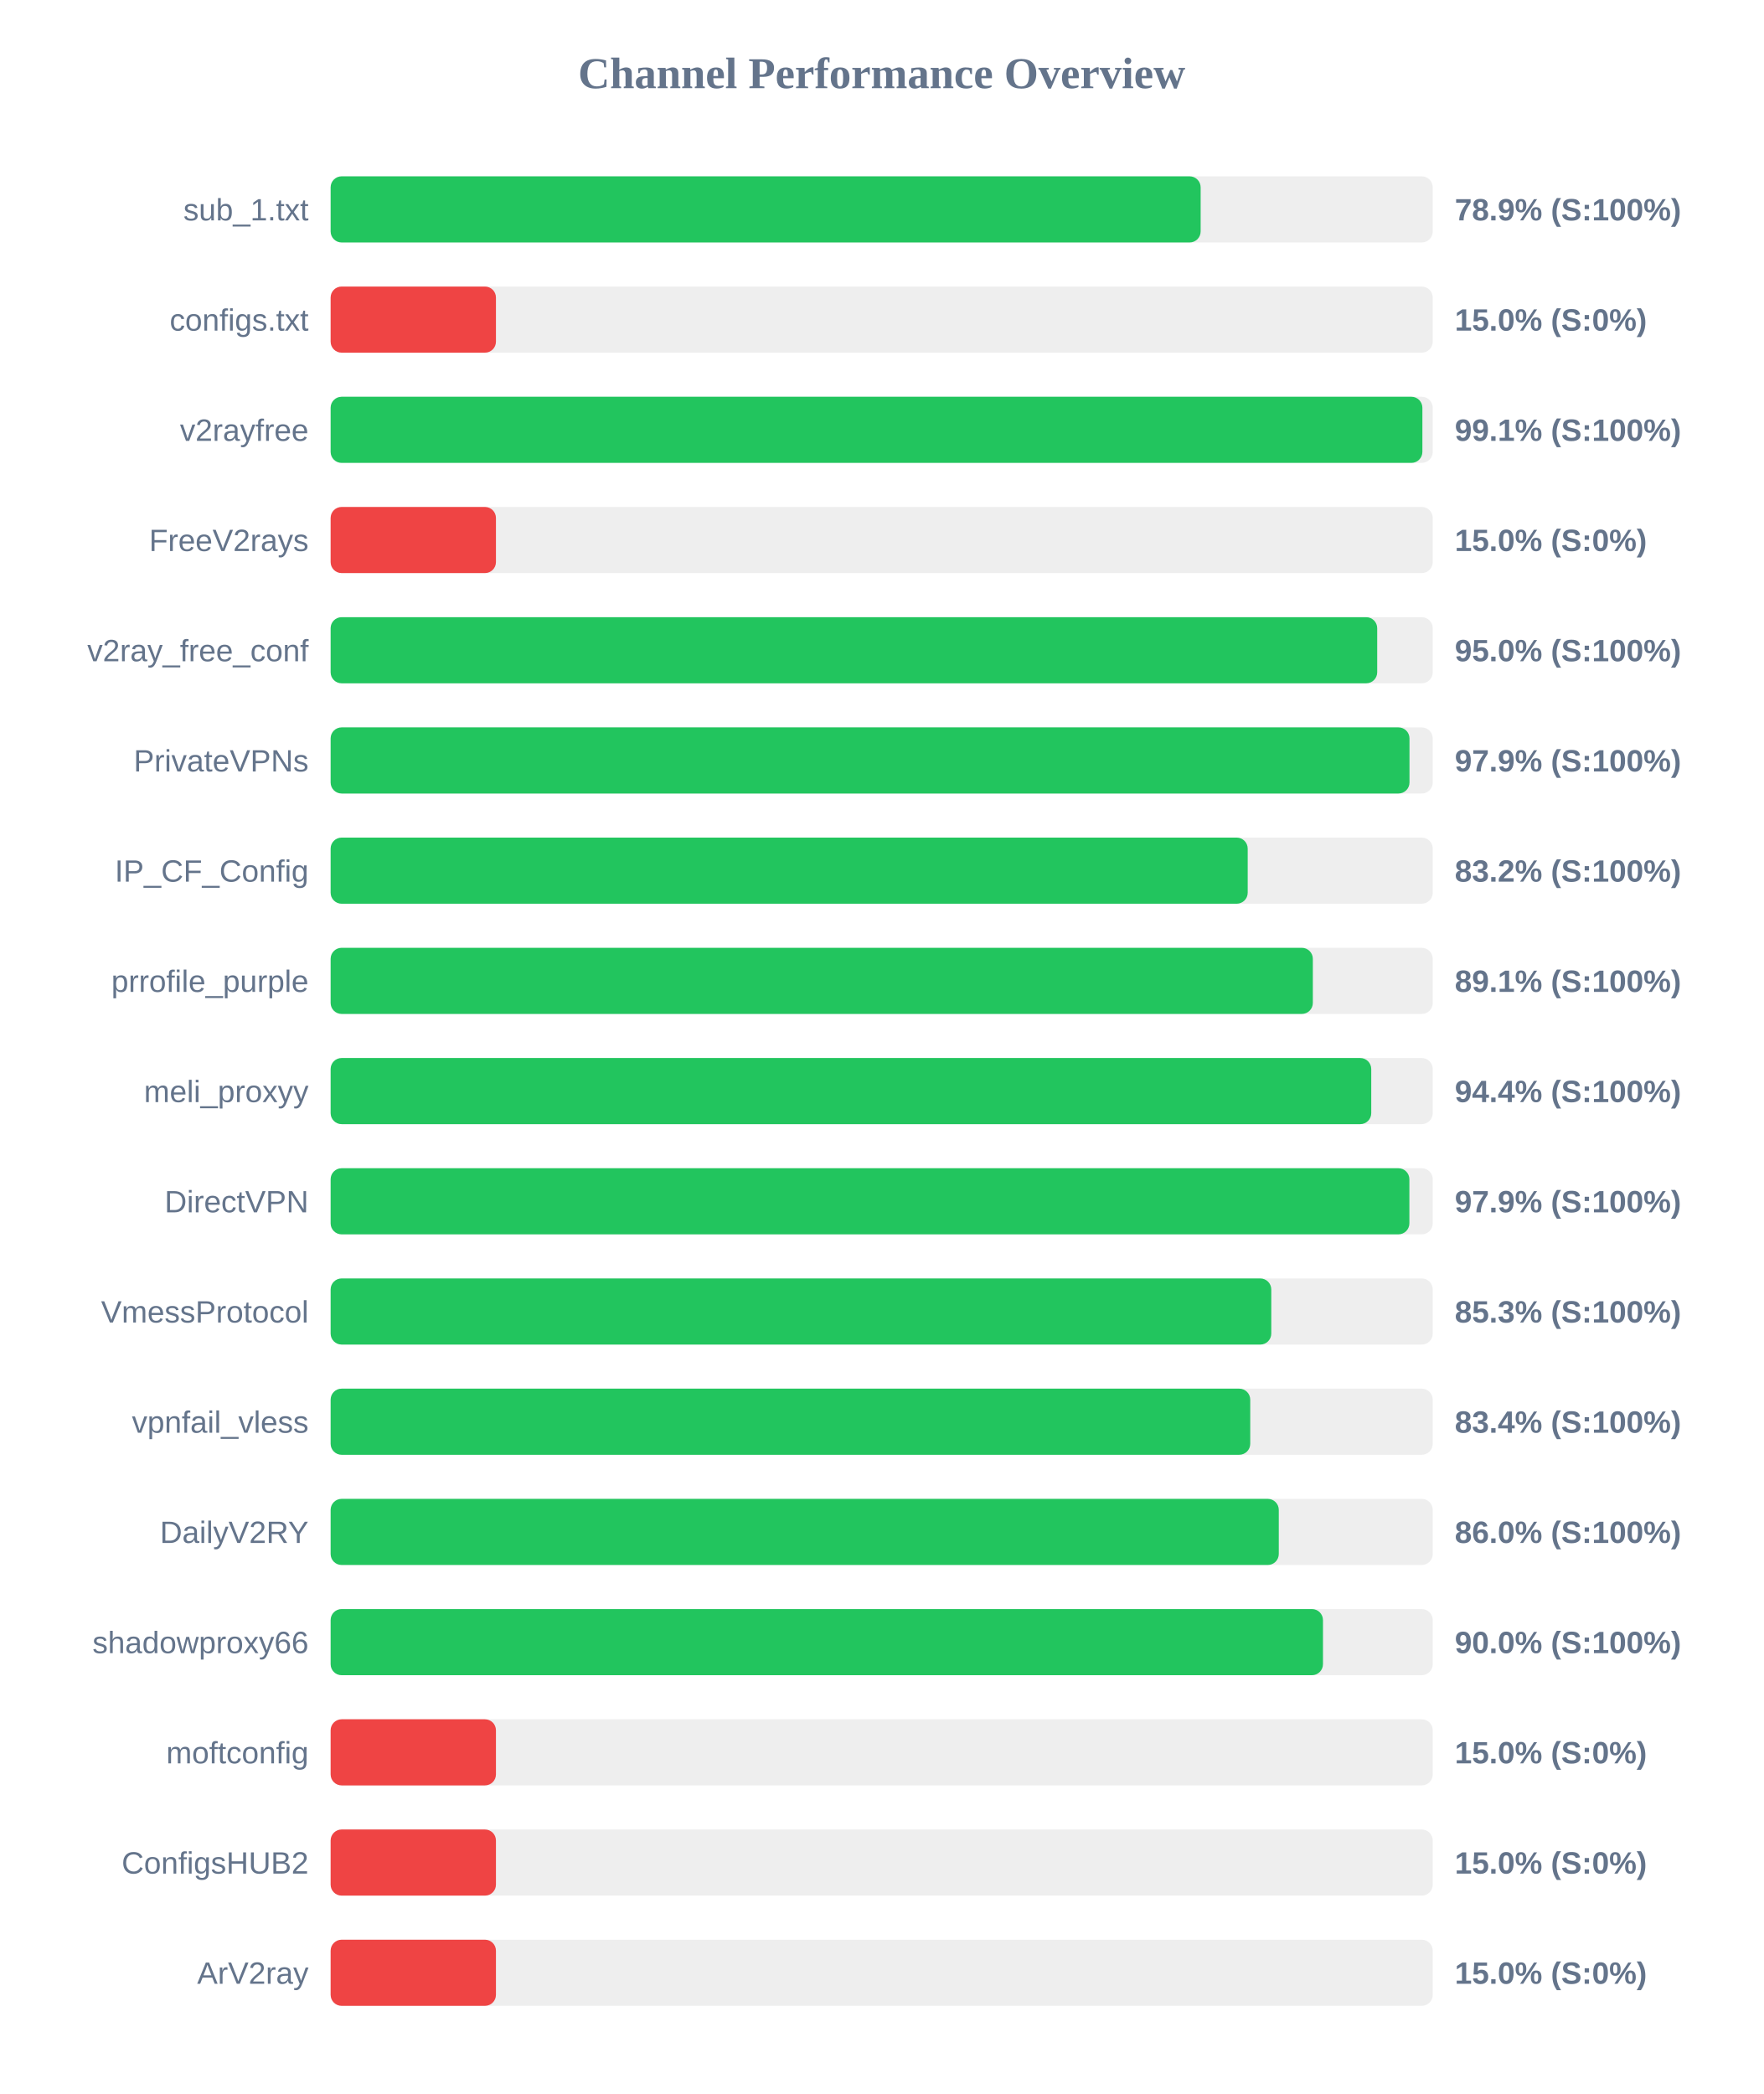
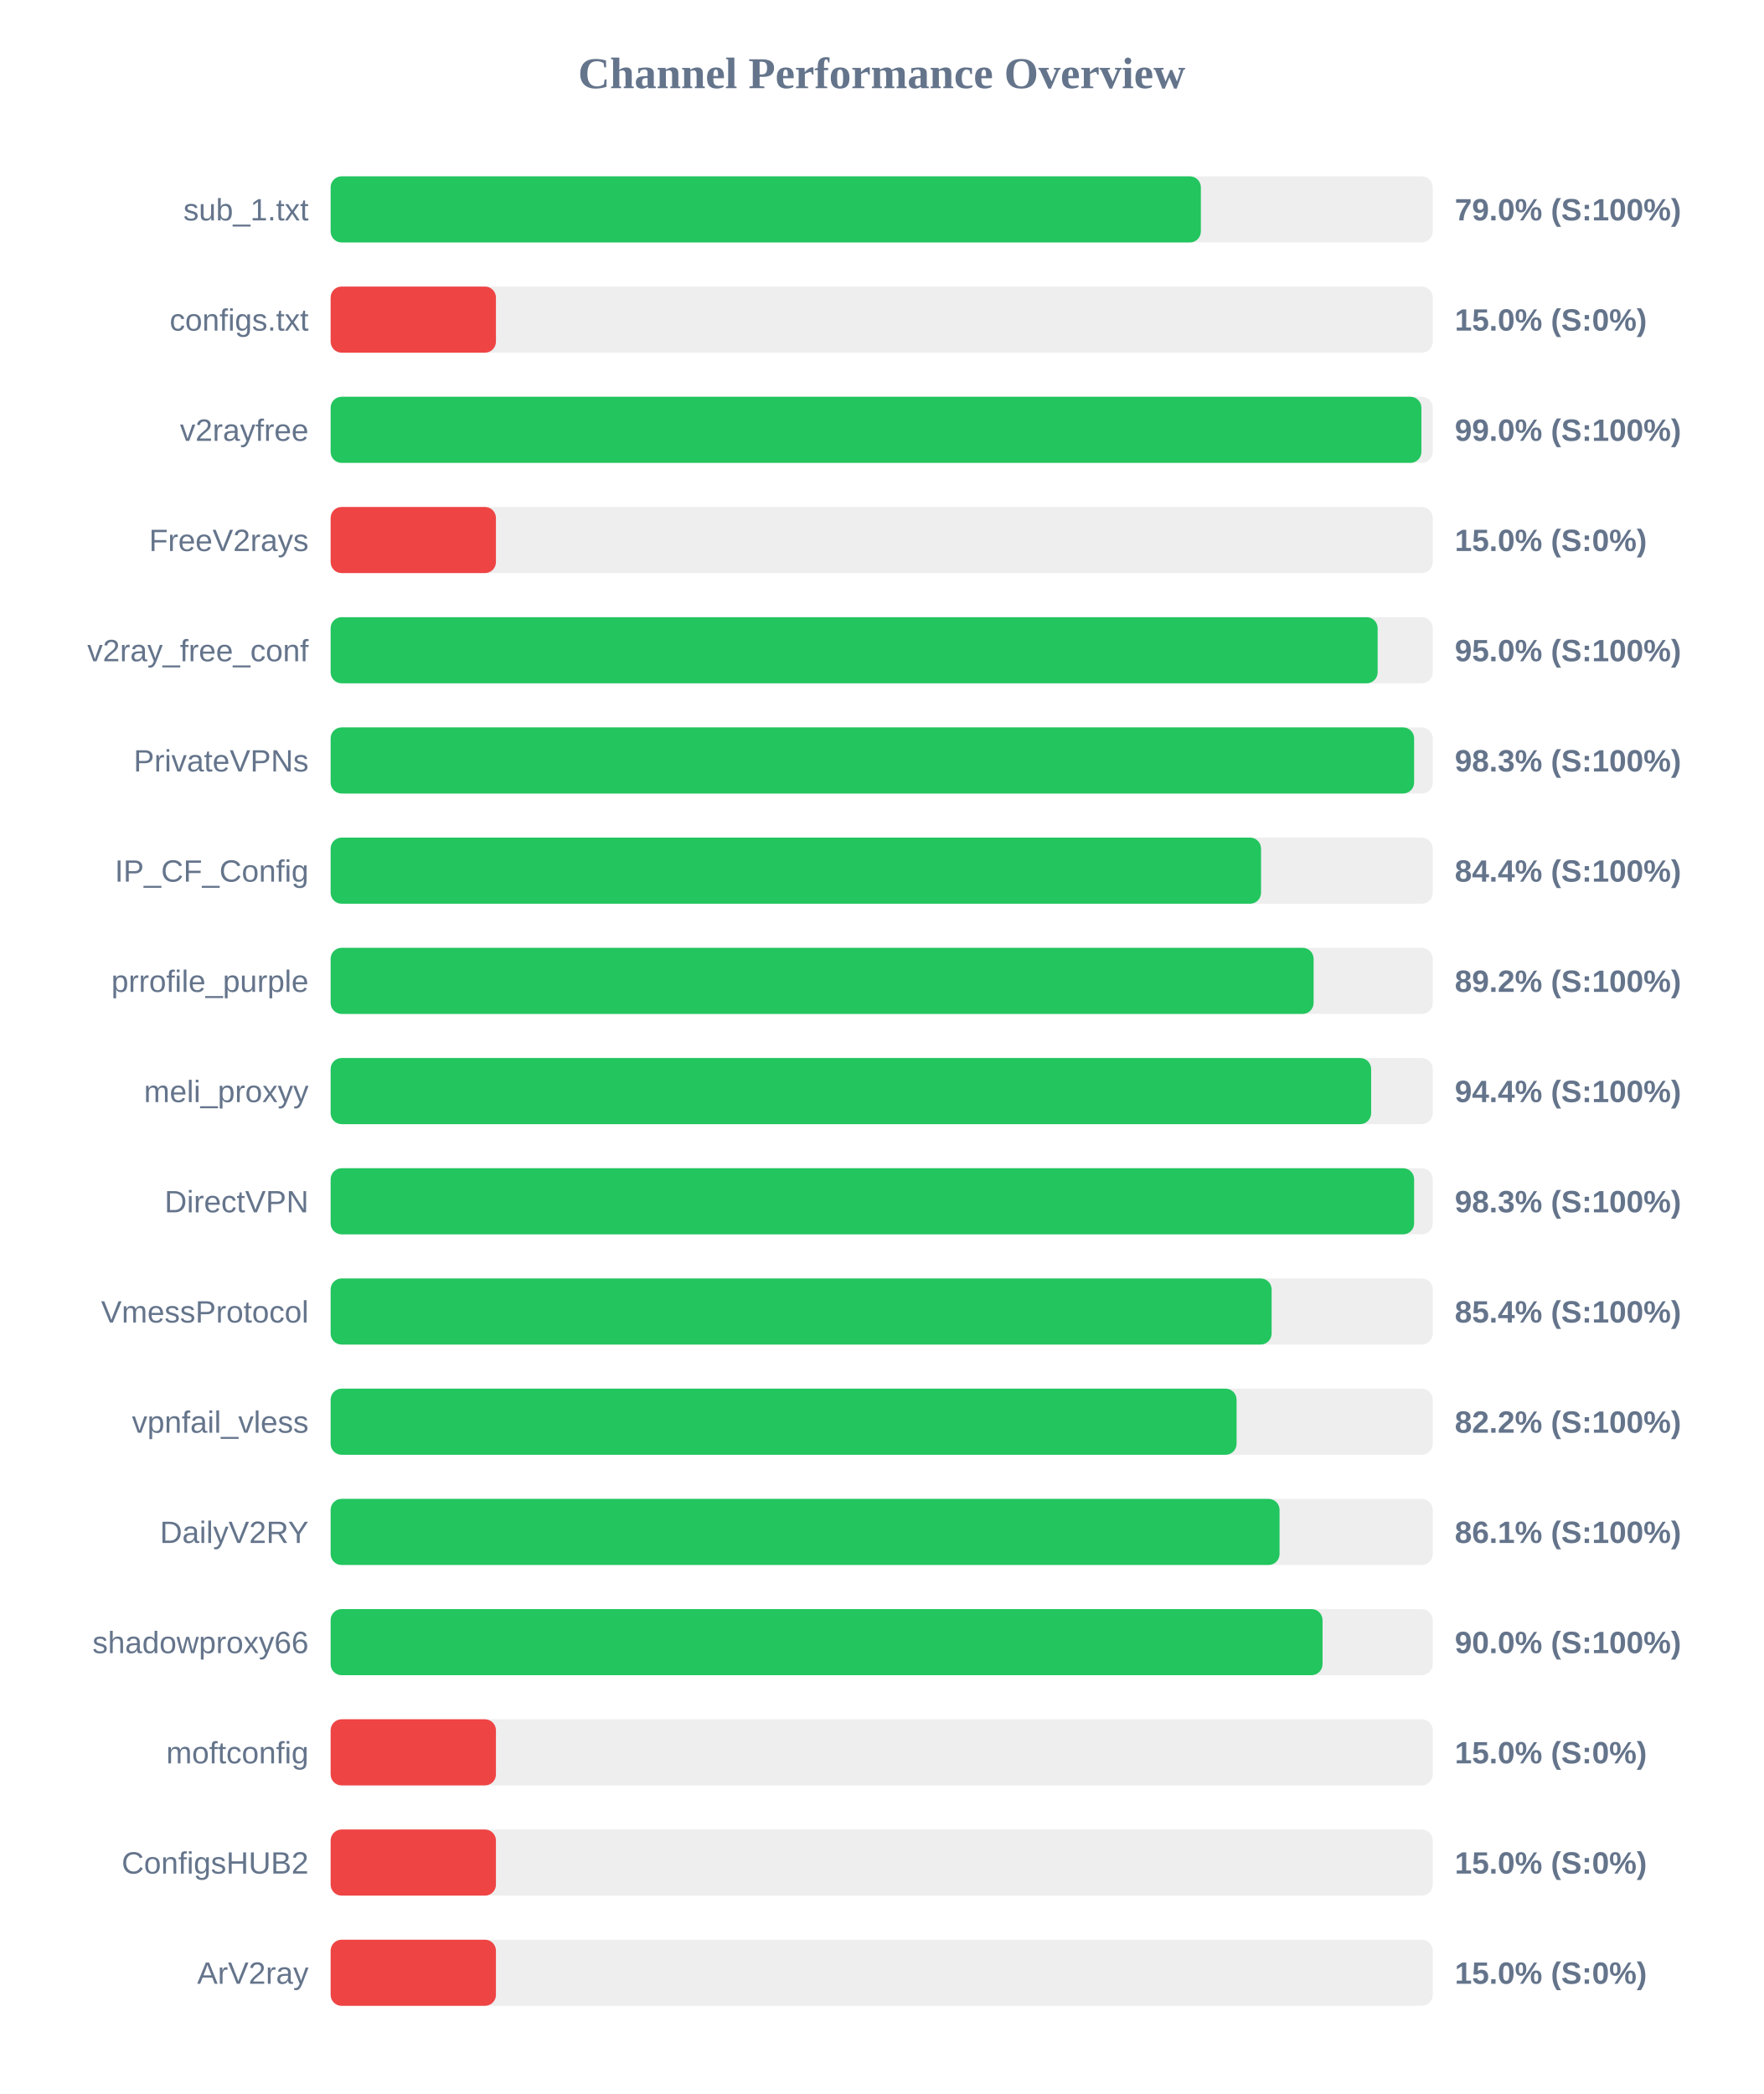
<svg xmlns="http://www.w3.org/2000/svg" width="800" height="950" version="1.1">
  <style>
        .row { font: 14px Arial; fill: #64748b; }
        .score { font: bold 14px Arial; fill: #64748b; }
    </style>
  <text x="400" y="40" text-anchor="middle" font-size="20px" font-weight="bold" fill="#64748b">Channel Performance Overview</text>
  <rect x="150" y="80" width="500" height="30" fill="#eee" rx="5" />
-   <rect x="150" y="80" width="394.7" height="30" fill="#22c55e" rx="5" />
+   <rect x="150" y="80" width="394.8" height="30" fill="#22c55e" rx="5" />
  <text x="140" y="100" text-anchor="end" class="row">sub_1.txt</text>
-   <text x="660" y="100" text-anchor="start" class="score">78.9% (S:100%)</text>
+   <text x="660" y="100" text-anchor="start" class="score">79.0% (S:100%)</text>
  <rect x="150" y="130" width="500" height="30" fill="#eee" rx="5" />
  <rect x="150" y="130" width="75.0" height="30" fill="#ef4444" rx="5" />
  <text x="140" y="150" text-anchor="end" class="row">configs.txt</text>
  <text x="660" y="150" text-anchor="start" class="score">15.0% (S:0%)</text>
  <rect x="150" y="180" width="500" height="30" fill="#eee" rx="5" />
-   <rect x="150" y="180" width="495.3" height="30" fill="#22c55e" rx="5" />
+   <rect x="150" y="180" width="494.85" height="30" fill="#22c55e" rx="5" />
  <text x="140" y="200" text-anchor="end" class="row">v2rayfree</text>
-   <text x="660" y="200" text-anchor="start" class="score">99.1% (S:100%)</text>
+   <text x="660" y="200" text-anchor="start" class="score">99.0% (S:100%)</text>
  <rect x="150" y="230" width="500" height="30" fill="#eee" rx="5" />
  <rect x="150" y="230" width="75.0" height="30" fill="#ef4444" rx="5" />
  <text x="140" y="250" text-anchor="end" class="row">FreeV2rays</text>
  <text x="660" y="250" text-anchor="start" class="score">15.0% (S:0%)</text>
  <rect x="150" y="280" width="500" height="30" fill="#eee" rx="5" />
-   <rect x="150" y="280" width="474.8" height="30" fill="#22c55e" rx="5" />
+   <rect x="150" y="280" width="475.0" height="30" fill="#22c55e" rx="5" />
  <text x="140" y="300" text-anchor="end" class="row">v2ray_free_conf</text>
  <text x="660" y="300" text-anchor="start" class="score">95.0% (S:100%)</text>
  <rect x="150" y="330" width="500" height="30" fill="#eee" rx="5" />
-   <rect x="150" y="330" width="489.45" height="30" fill="#22c55e" rx="5" />
+   <rect x="150" y="330" width="491.55" height="30" fill="#22c55e" rx="5" />
  <text x="140" y="350" text-anchor="end" class="row">PrivateVPNs</text>
-   <text x="660" y="350" text-anchor="start" class="score">97.9% (S:100%)</text>
+   <text x="660" y="350" text-anchor="start" class="score">98.3% (S:100%)</text>
  <rect x="150" y="380" width="500" height="30" fill="#eee" rx="5" />
-   <rect x="150" y="380" width="416.05" height="30" fill="#22c55e" rx="5" />
+   <rect x="150" y="380" width="422.1" height="30" fill="#22c55e" rx="5" />
  <text x="140" y="400" text-anchor="end" class="row">IP_CF_Config</text>
-   <text x="660" y="400" text-anchor="start" class="score">83.2% (S:100%)</text>
+   <text x="660" y="400" text-anchor="start" class="score">84.4% (S:100%)</text>
  <rect x="150" y="430" width="500" height="30" fill="#eee" rx="5" />
-   <rect x="150" y="430" width="445.6" height="30" fill="#22c55e" rx="5" />
+   <rect x="150" y="430" width="445.95" height="30" fill="#22c55e" rx="5" />
  <text x="140" y="450" text-anchor="end" class="row">prrofile_purple</text>
-   <text x="660" y="450" text-anchor="start" class="score">89.1% (S:100%)</text>
+   <text x="660" y="450" text-anchor="start" class="score">89.2% (S:100%)</text>
  <rect x="150" y="480" width="500" height="30" fill="#eee" rx="5" />
-   <rect x="150" y="480" width="472.1" height="30" fill="#22c55e" rx="5" />
+   <rect x="150" y="480" width="472.05" height="30" fill="#22c55e" rx="5" />
  <text x="140" y="500" text-anchor="end" class="row">meli_proxyy</text>
  <text x="660" y="500" text-anchor="start" class="score">94.4% (S:100%)</text>
  <rect x="150" y="530" width="500" height="30" fill="#eee" rx="5" />
-   <rect x="150" y="530" width="489.4" height="30" fill="#22c55e" rx="5" />
+   <rect x="150" y="530" width="491.55" height="30" fill="#22c55e" rx="5" />
  <text x="140" y="550" text-anchor="end" class="row">DirectVPN</text>
-   <text x="660" y="550" text-anchor="start" class="score">97.9% (S:100%)</text>
+   <text x="660" y="550" text-anchor="start" class="score">98.3% (S:100%)</text>
  <rect x="150" y="580" width="500" height="30" fill="#eee" rx="5" />
-   <rect x="150" y="580" width="426.75" height="30" fill="#22c55e" rx="5" />
+   <rect x="150" y="580" width="426.9" height="30" fill="#22c55e" rx="5" />
  <text x="140" y="600" text-anchor="end" class="row">VmessProtocol</text>
-   <text x="660" y="600" text-anchor="start" class="score">85.3% (S:100%)</text>
+   <text x="660" y="600" text-anchor="start" class="score">85.4% (S:100%)</text>
  <rect x="150" y="630" width="500" height="30" fill="#eee" rx="5" />
-   <rect x="150" y="630" width="417.2" height="30" fill="#22c55e" rx="5" />
+   <rect x="150" y="630" width="411.0" height="30" fill="#22c55e" rx="5" />
  <text x="140" y="650" text-anchor="end" class="row">vpnfail_vless</text>
-   <text x="660" y="650" text-anchor="start" class="score">83.4% (S:100%)</text>
+   <text x="660" y="650" text-anchor="start" class="score">82.2% (S:100%)</text>
  <rect x="150" y="680" width="500" height="30" fill="#eee" rx="5" />
-   <rect x="150" y="680" width="430.15" height="30" fill="#22c55e" rx="5" />
+   <rect x="150" y="680" width="430.5" height="30" fill="#22c55e" rx="5" />
  <text x="140" y="700" text-anchor="end" class="row">DailyV2RY</text>
-   <text x="660" y="700" text-anchor="start" class="score">86.0% (S:100%)</text>
+   <text x="660" y="700" text-anchor="start" class="score">86.1% (S:100%)</text>
  <rect x="150" y="730" width="500" height="30" fill="#eee" rx="5" />
-   <rect x="150" y="730" width="450.2" height="30" fill="#22c55e" rx="5" />
+   <rect x="150" y="730" width="450.0" height="30" fill="#22c55e" rx="5" />
  <text x="140" y="750" text-anchor="end" class="row">shadowproxy66</text>
  <text x="660" y="750" text-anchor="start" class="score">90.0% (S:100%)</text>
  <rect x="150" y="780" width="500" height="30" fill="#eee" rx="5" />
  <rect x="150" y="780" width="75.0" height="30" fill="#ef4444" rx="5" />
  <text x="140" y="800" text-anchor="end" class="row">moftconfig</text>
  <text x="660" y="800" text-anchor="start" class="score">15.0% (S:0%)</text>
  <rect x="150" y="830" width="500" height="30" fill="#eee" rx="5" />
  <rect x="150" y="830" width="75.0" height="30" fill="#ef4444" rx="5" />
  <text x="140" y="850" text-anchor="end" class="row">ConfigsHUB2</text>
  <text x="660" y="850" text-anchor="start" class="score">15.0% (S:0%)</text>
  <rect x="150" y="880" width="500" height="30" fill="#eee" rx="5" />
  <rect x="150" y="880" width="75.0" height="30" fill="#ef4444" rx="5" />
  <text x="140" y="900" text-anchor="end" class="row">ArV2ray</text>
  <text x="660" y="900" text-anchor="start" class="score">15.0% (S:0%)</text>
</svg>
